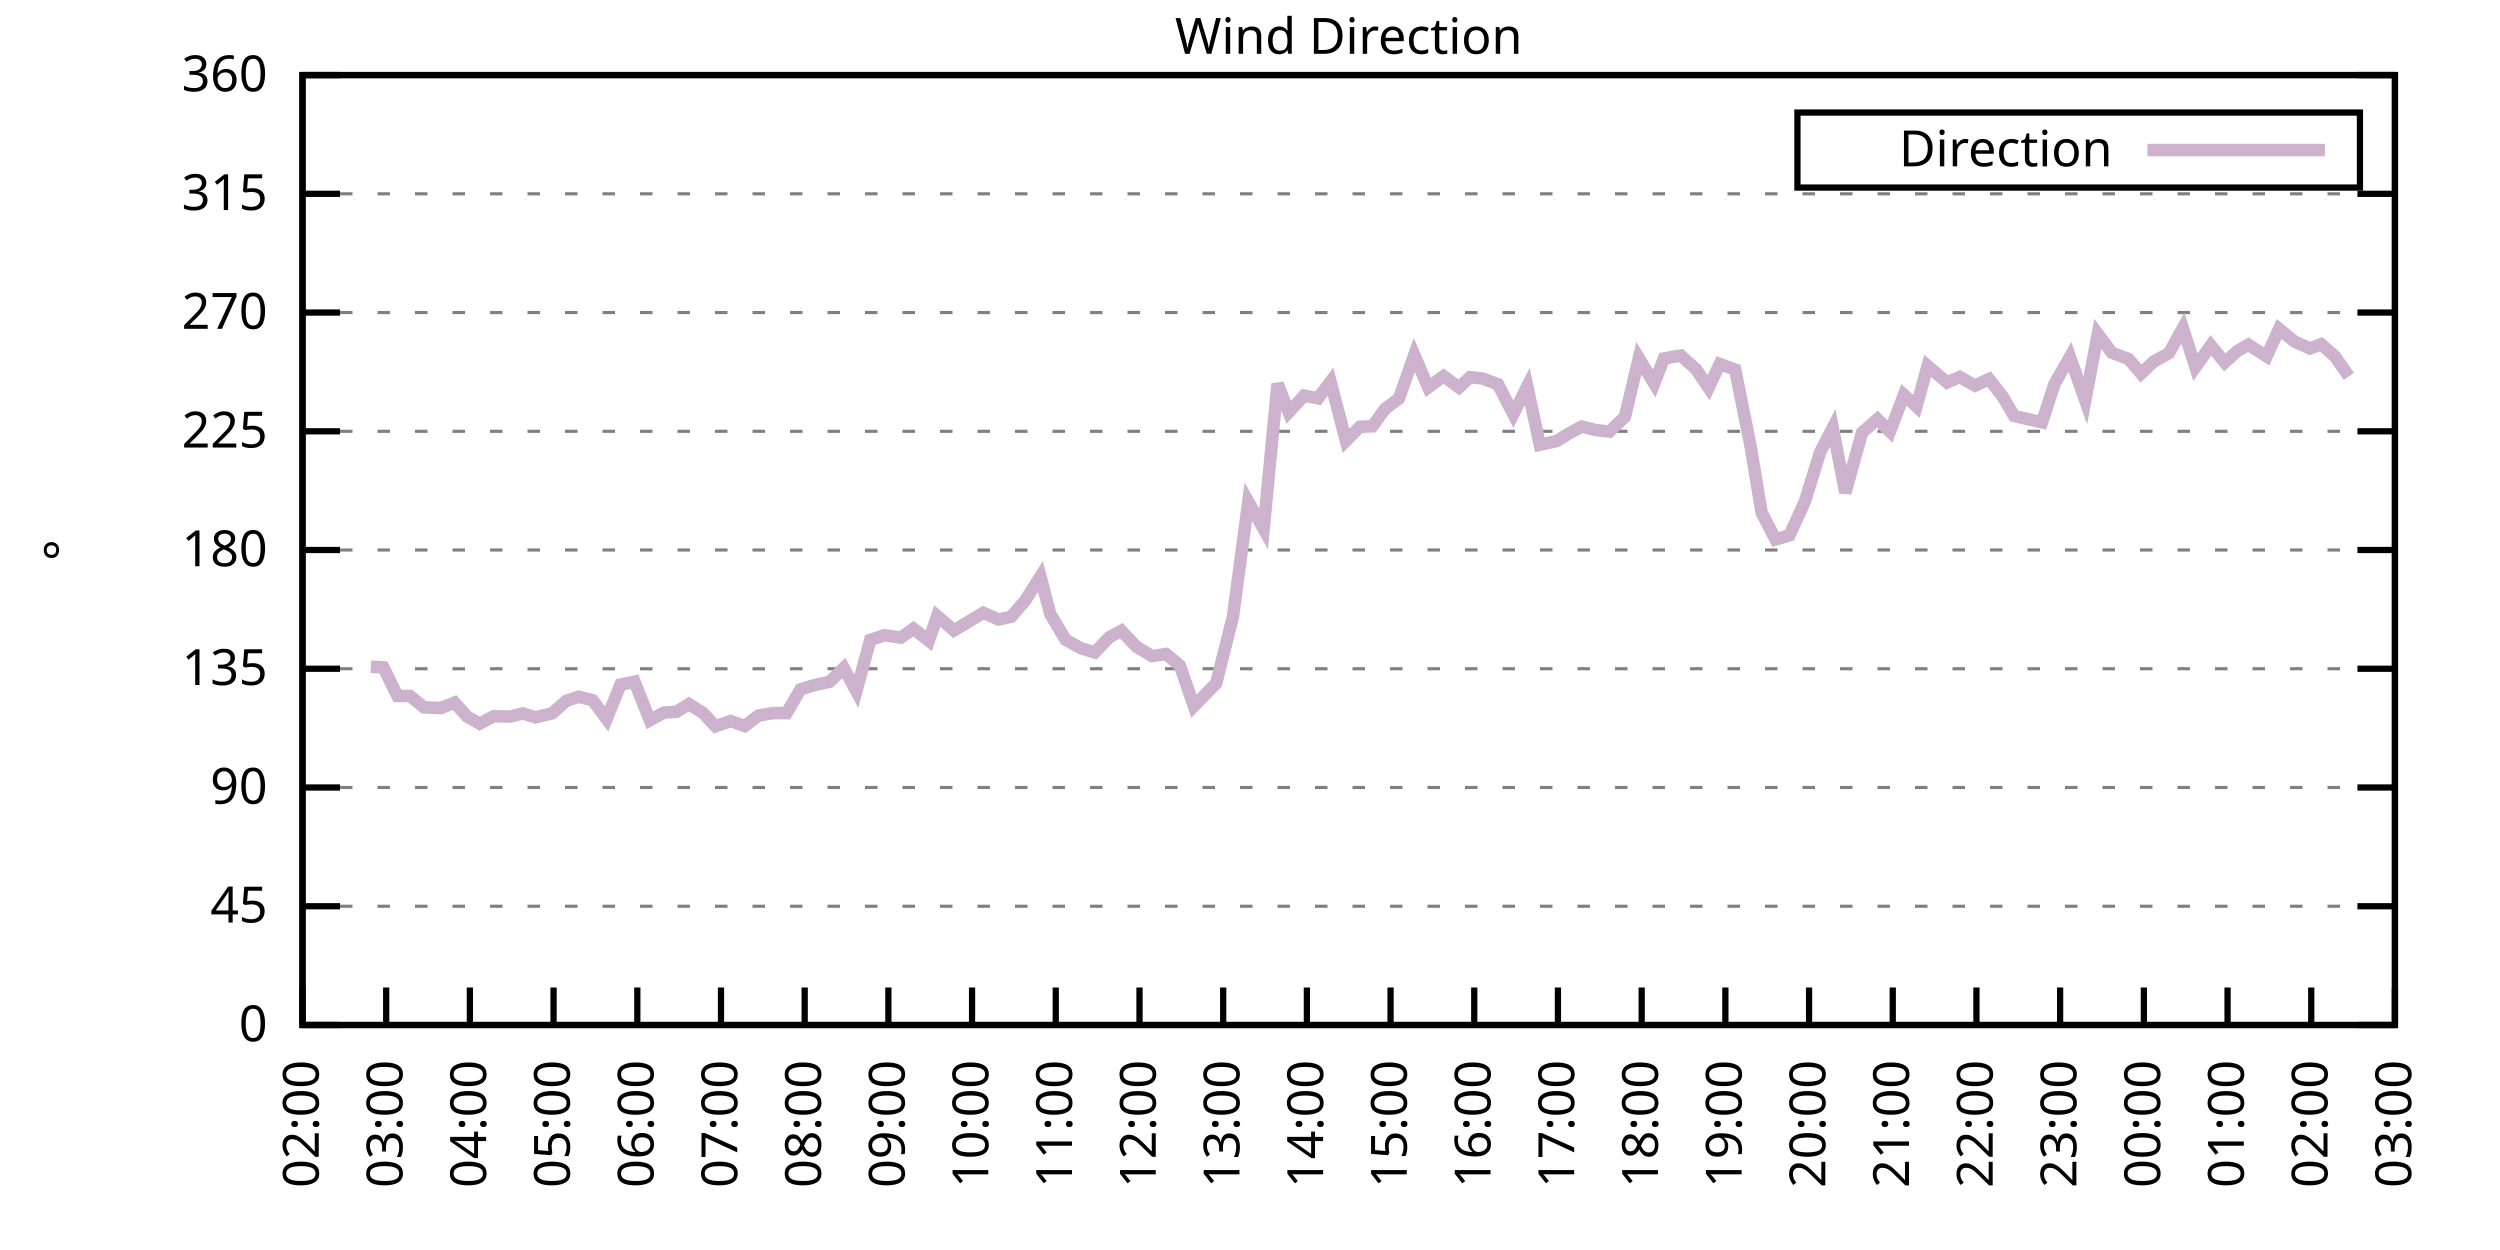
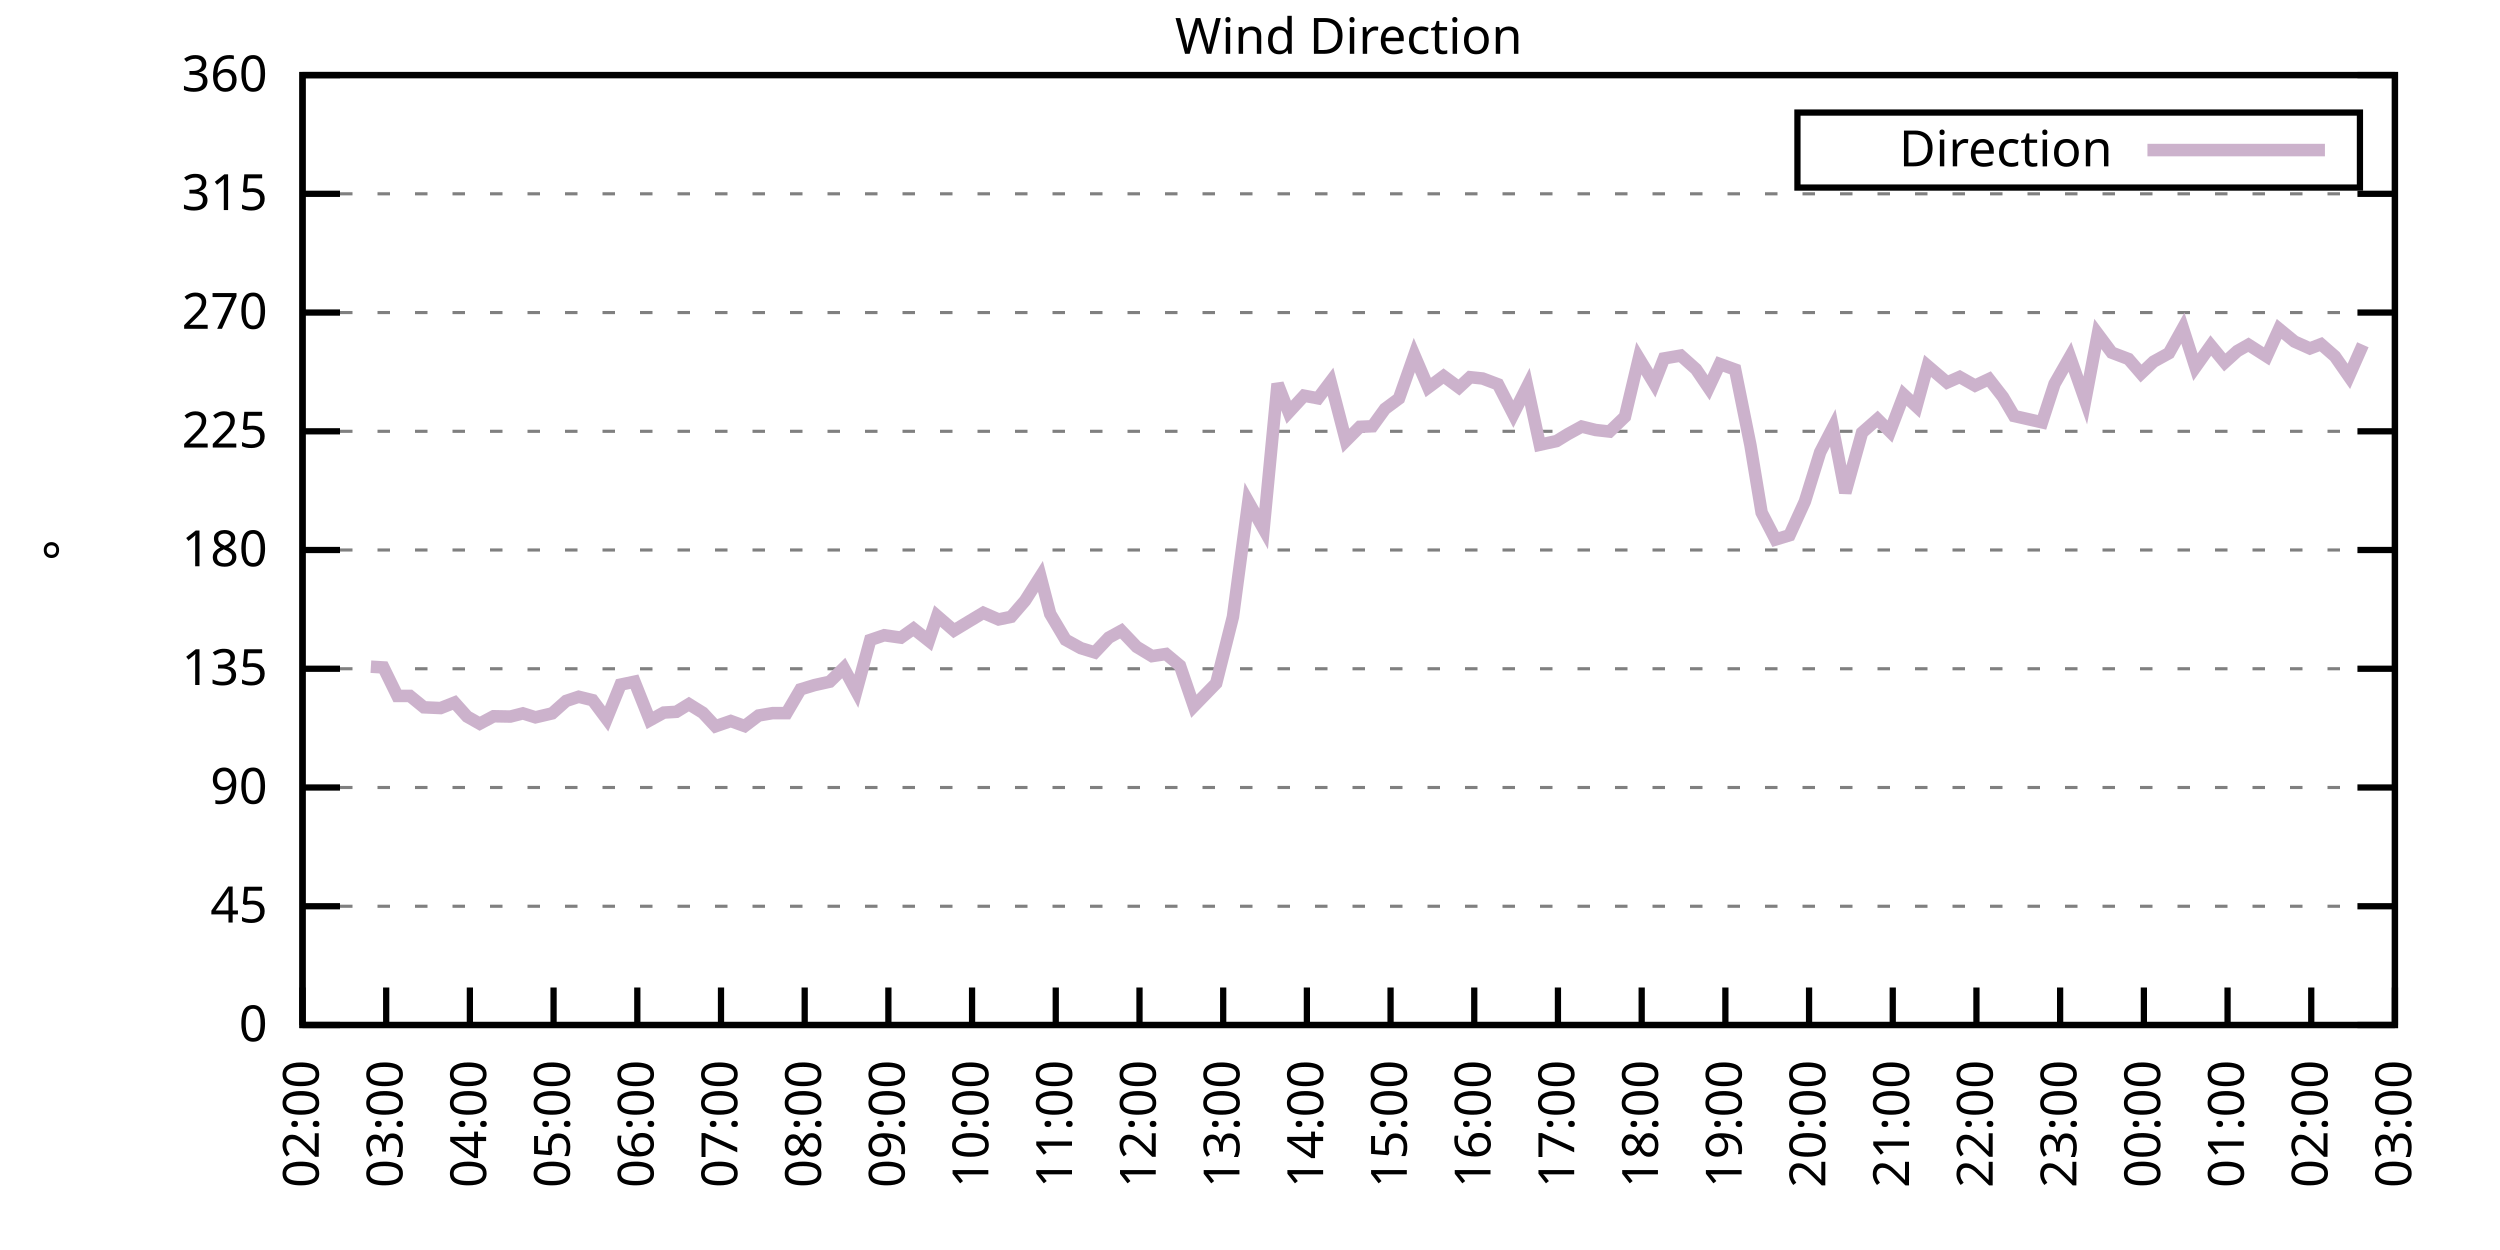
<svg xmlns="http://www.w3.org/2000/svg" xmlns:xlink="http://www.w3.org/1999/xlink" width="400" height="200" viewBox="0 0 400 200">
  <g id="gnuplot_canvas">
    <rect x="0" y="0" width="400" height="200" fill="none" />
    <defs>
      <circle id="gpDot" r="0.5" stroke-width="0.5" stroke="currentColor" />
      <path id="gpPt0" stroke-width="0.333" stroke="currentColor" d="M-1,0 h2 M0,-1 v2" />
      <path id="gpPt1" stroke-width="0.333" stroke="currentColor" d="M-1,-1 L1,1 M1,-1 L-1,1" />
      <path id="gpPt2" stroke-width="0.333" stroke="currentColor" d="M-1,0 L1,0 M0,-1 L0,1 M-1,-1 L1,1 M-1,1 L1,-1" />
      <rect id="gpPt3" stroke-width="0.333" stroke="currentColor" x="-1" y="-1" width="2" height="2" />
      <rect id="gpPt4" stroke-width="0.333" stroke="currentColor" fill="currentColor" x="-1" y="-1" width="2" height="2" />
      <circle id="gpPt5" stroke-width="0.333" stroke="currentColor" cx="0" cy="0" r="1" />
      <use xlink:href="#gpPt5" id="gpPt6" fill="currentColor" stroke="none" />
      <path id="gpPt7" stroke-width="0.333" stroke="currentColor" d="M0,-1.33 L-1.33,0.67 L1.33,0.67 z" />
      <use xlink:href="#gpPt7" id="gpPt8" fill="currentColor" stroke="none" />
      <use xlink:href="#gpPt7" id="gpPt9" stroke="currentColor" transform="rotate(180)" />
      <use xlink:href="#gpPt9" id="gpPt10" fill="currentColor" stroke="none" />
      <use xlink:href="#gpPt3" id="gpPt11" stroke="currentColor" transform="rotate(45)" />
      <use xlink:href="#gpPt11" id="gpPt12" fill="currentColor" stroke="none" />
      <path id="gpPt13" stroke-width="0.333" stroke="currentColor" d="M0,1.330 L1.265,0.411 L0.782,-1.067 L-0.782,-1.076 L-1.265,0.411 z" />
      <use xlink:href="#gpPt13" id="gpPt14" fill="currentColor" stroke="none" />
      <filter id="textbox" filterUnits="objectBoundingBox" x="0" y="0" height="1" width="1">
        <feFlood flood-color="white" flood-opacity="1" result="bgnd" />
        <feComposite in="SourceGraphic" in2="bgnd" operator="atop" />
      </filter>
      <filter id="greybox" filterUnits="objectBoundingBox" x="0" y="0" height="1" width="1">
        <feFlood flood-color="lightgrey" flood-opacity="1" result="grey" />
        <feComposite in="SourceGraphic" in2="grey" operator="atop" />
      </filter>
    </defs>
    <g fill="none" color="white" stroke="currentColor" stroke-width="1.00" stroke-linecap="butt" stroke-linejoin="miter">
</g>
    <g fill="none" color="black" stroke="currentColor" stroke-width="1.00" stroke-linecap="butt" stroke-linejoin="miter">
      <g stroke="none" shape-rendering="crispEdges">
        <polygon fill="rgb(255, 255, 255)" points="48.40,164.00 383.18,164.00 383.18,12.02 48.40,12.02 " />
      </g>
    </g>
    <g fill="none" color="black" stroke="currentColor" stroke-width="1.00" stroke-linecap="butt" stroke-linejoin="miter">
</g>
    <g fill="none" color="black" stroke="black" stroke-width="0.50" stroke-linecap="butt" stroke-linejoin="miter">
</g>
    <g fill="none" color="gray" stroke="currentColor" stroke-width="0.50" stroke-linecap="butt" stroke-linejoin="miter">
      <path stroke="gray" stroke-dasharray="2,4" class="gridline" d="M48.40,164.00 L383.19,164.00  " />
    </g>
    <g fill="none" color="gray" stroke="gray" stroke-width="1.00" stroke-linecap="butt" stroke-linejoin="miter">
</g>
    <g fill="none" color="black" stroke="currentColor" stroke-width="1.00" stroke-linecap="butt" stroke-linejoin="miter">
      <path stroke="black" d="M48.40,164.00 L54.40,164.00 M383.19,164.00 L377.19,164.00  " />
      <g transform="translate(42.80,166.60)" stroke="none" fill="black" font-family="Sans" font-size="8.00" text-anchor="end">
        <text>
          <tspan font-family="Sans"> 0</tspan>
        </text>
      </g>
    </g>
    <g fill="none" color="black" stroke="currentColor" stroke-width="1.00" stroke-linecap="butt" stroke-linejoin="miter">
</g>
    <g fill="none" color="black" stroke="black" stroke-width="0.50" stroke-linecap="butt" stroke-linejoin="miter">
</g>
    <g fill="none" color="gray" stroke="currentColor" stroke-width="0.50" stroke-linecap="butt" stroke-linejoin="miter">
      <path stroke="gray" stroke-dasharray="2,4" class="gridline" d="M48.40,145.00 L383.19,145.00  " />
    </g>
    <g fill="none" color="gray" stroke="gray" stroke-width="1.00" stroke-linecap="butt" stroke-linejoin="miter">
</g>
    <g fill="none" color="black" stroke="currentColor" stroke-width="1.00" stroke-linecap="butt" stroke-linejoin="miter">
      <path stroke="black" d="M48.40,145.00 L54.40,145.00 M383.19,145.00 L377.19,145.00  " />
      <g transform="translate(42.80,147.60)" stroke="none" fill="black" font-family="Sans" font-size="8.00" text-anchor="end">
        <text>
          <tspan font-family="Sans"> 45</tspan>
        </text>
      </g>
    </g>
    <g fill="none" color="black" stroke="currentColor" stroke-width="1.00" stroke-linecap="butt" stroke-linejoin="miter">
</g>
    <g fill="none" color="black" stroke="black" stroke-width="0.50" stroke-linecap="butt" stroke-linejoin="miter">
</g>
    <g fill="none" color="gray" stroke="currentColor" stroke-width="0.50" stroke-linecap="butt" stroke-linejoin="miter">
      <path stroke="gray" stroke-dasharray="2,4" class="gridline" d="M48.40,126.00 L383.19,126.00  " />
    </g>
    <g fill="none" color="gray" stroke="gray" stroke-width="1.00" stroke-linecap="butt" stroke-linejoin="miter">
</g>
    <g fill="none" color="black" stroke="currentColor" stroke-width="1.00" stroke-linecap="butt" stroke-linejoin="miter">
      <path stroke="black" d="M48.40,126.00 L54.40,126.00 M383.19,126.00 L377.19,126.00  " />
      <g transform="translate(42.80,128.60)" stroke="none" fill="black" font-family="Sans" font-size="8.00" text-anchor="end">
        <text>
          <tspan font-family="Sans"> 90</tspan>
        </text>
      </g>
    </g>
    <g fill="none" color="black" stroke="currentColor" stroke-width="1.00" stroke-linecap="butt" stroke-linejoin="miter">
</g>
    <g fill="none" color="black" stroke="black" stroke-width="0.50" stroke-linecap="butt" stroke-linejoin="miter">
</g>
    <g fill="none" color="gray" stroke="currentColor" stroke-width="0.50" stroke-linecap="butt" stroke-linejoin="miter">
      <path stroke="gray" stroke-dasharray="2,4" class="gridline" d="M48.40,107.00 L383.19,107.00  " />
    </g>
    <g fill="none" color="gray" stroke="gray" stroke-width="1.00" stroke-linecap="butt" stroke-linejoin="miter">
</g>
    <g fill="none" color="black" stroke="currentColor" stroke-width="1.00" stroke-linecap="butt" stroke-linejoin="miter">
      <path stroke="black" d="M48.40,107.00 L54.40,107.00 M383.19,107.00 L377.19,107.00  " />
      <g transform="translate(42.80,109.60)" stroke="none" fill="black" font-family="Sans" font-size="8.00" text-anchor="end">
        <text>
          <tspan font-family="Sans"> 135</tspan>
        </text>
      </g>
    </g>
    <g fill="none" color="black" stroke="currentColor" stroke-width="1.00" stroke-linecap="butt" stroke-linejoin="miter">
</g>
    <g fill="none" color="black" stroke="black" stroke-width="0.50" stroke-linecap="butt" stroke-linejoin="miter">
</g>
    <g fill="none" color="gray" stroke="currentColor" stroke-width="0.50" stroke-linecap="butt" stroke-linejoin="miter">
      <path stroke="gray" stroke-dasharray="2,4" class="gridline" d="M48.40,88.00 L383.19,88.00  " />
    </g>
    <g fill="none" color="gray" stroke="gray" stroke-width="1.00" stroke-linecap="butt" stroke-linejoin="miter">
</g>
    <g fill="none" color="black" stroke="currentColor" stroke-width="1.00" stroke-linecap="butt" stroke-linejoin="miter">
      <path stroke="black" d="M48.40,88.00 L54.40,88.00 M383.19,88.00 L377.19,88.00  " />
      <g transform="translate(42.80,90.60)" stroke="none" fill="black" font-family="Sans" font-size="8.00" text-anchor="end">
        <text>
          <tspan font-family="Sans"> 180</tspan>
        </text>
      </g>
    </g>
    <g fill="none" color="black" stroke="currentColor" stroke-width="1.00" stroke-linecap="butt" stroke-linejoin="miter">
</g>
    <g fill="none" color="black" stroke="black" stroke-width="0.50" stroke-linecap="butt" stroke-linejoin="miter">
</g>
    <g fill="none" color="gray" stroke="currentColor" stroke-width="0.50" stroke-linecap="butt" stroke-linejoin="miter">
      <path stroke="gray" stroke-dasharray="2,4" class="gridline" d="M48.40,69.01 L383.19,69.01  " />
    </g>
    <g fill="none" color="gray" stroke="gray" stroke-width="1.00" stroke-linecap="butt" stroke-linejoin="miter">
</g>
    <g fill="none" color="black" stroke="currentColor" stroke-width="1.00" stroke-linecap="butt" stroke-linejoin="miter">
      <path stroke="black" d="M48.40,69.01 L54.40,69.01 M383.19,69.01 L377.19,69.01  " />
      <g transform="translate(42.80,71.61)" stroke="none" fill="black" font-family="Sans" font-size="8.00" text-anchor="end">
        <text>
          <tspan font-family="Sans"> 225</tspan>
        </text>
      </g>
    </g>
    <g fill="none" color="black" stroke="currentColor" stroke-width="1.00" stroke-linecap="butt" stroke-linejoin="miter">
</g>
    <g fill="none" color="black" stroke="black" stroke-width="0.50" stroke-linecap="butt" stroke-linejoin="miter">
</g>
    <g fill="none" color="gray" stroke="currentColor" stroke-width="0.50" stroke-linecap="butt" stroke-linejoin="miter">
      <path stroke="gray" stroke-dasharray="2,4" class="gridline" d="M48.40,50.01 L383.19,50.01  " />
    </g>
    <g fill="none" color="gray" stroke="gray" stroke-width="1.00" stroke-linecap="butt" stroke-linejoin="miter">
</g>
    <g fill="none" color="black" stroke="currentColor" stroke-width="1.00" stroke-linecap="butt" stroke-linejoin="miter">
      <path stroke="black" d="M48.40,50.01 L54.40,50.01 M383.19,50.01 L377.19,50.01  " />
      <g transform="translate(42.80,52.61)" stroke="none" fill="black" font-family="Sans" font-size="8.00" text-anchor="end">
        <text>
          <tspan font-family="Sans"> 270</tspan>
        </text>
      </g>
    </g>
    <g fill="none" color="black" stroke="currentColor" stroke-width="1.00" stroke-linecap="butt" stroke-linejoin="miter">
</g>
    <g fill="none" color="black" stroke="black" stroke-width="0.50" stroke-linecap="butt" stroke-linejoin="miter">
</g>
    <g fill="none" color="gray" stroke="currentColor" stroke-width="0.50" stroke-linecap="butt" stroke-linejoin="miter">
      <path stroke="gray" stroke-dasharray="2,4" class="gridline" d="M48.40,31.01 L383.19,31.01  " />
    </g>
    <g fill="none" color="gray" stroke="gray" stroke-width="1.00" stroke-linecap="butt" stroke-linejoin="miter">
</g>
    <g fill="none" color="black" stroke="currentColor" stroke-width="1.00" stroke-linecap="butt" stroke-linejoin="miter">
      <path stroke="black" d="M48.40,31.01 L54.40,31.01 M383.19,31.01 L377.19,31.01  " />
      <g transform="translate(42.80,33.61)" stroke="none" fill="black" font-family="Sans" font-size="8.00" text-anchor="end">
        <text>
          <tspan font-family="Sans"> 315</tspan>
        </text>
      </g>
    </g>
    <g fill="none" color="black" stroke="currentColor" stroke-width="1.00" stroke-linecap="butt" stroke-linejoin="miter">
</g>
    <g fill="none" color="black" stroke="black" stroke-width="0.50" stroke-linecap="butt" stroke-linejoin="miter">
</g>
    <g fill="none" color="gray" stroke="currentColor" stroke-width="0.50" stroke-linecap="butt" stroke-linejoin="miter">
      <path stroke="gray" stroke-dasharray="2,4" class="gridline" d="M48.40,12.01 L383.19,12.01  " />
    </g>
    <g fill="none" color="gray" stroke="gray" stroke-width="1.00" stroke-linecap="butt" stroke-linejoin="miter">
</g>
    <g fill="none" color="black" stroke="currentColor" stroke-width="1.00" stroke-linecap="butt" stroke-linejoin="miter">
      <path stroke="black" d="M48.40,12.01 L54.40,12.01 M383.19,12.01 L377.19,12.01  " />
      <g transform="translate(42.80,14.61)" stroke="none" fill="black" font-family="Sans" font-size="8.00" text-anchor="end">
        <text>
          <tspan font-family="Sans"> 360</tspan>
        </text>
      </g>
    </g>
    <g fill="none" color="black" stroke="currentColor" stroke-width="1.00" stroke-linecap="butt" stroke-linejoin="miter">
      <path stroke="black" d="M48.40,164.00 L48.40,158.00  " />
      <g transform="translate(51.00,169.60) rotate(270.00)" stroke="none" fill="black" font-family="Sans" font-size="8.00" text-anchor="end">
        <text>
          <tspan font-family="Sans">02:00</tspan>
        </text>
      </g>
    </g>
    <g fill="none" color="black" stroke="currentColor" stroke-width="1.00" stroke-linecap="butt" stroke-linejoin="miter">
      <path stroke="black" d="M61.79,164.00 L61.79,158.00  " />
      <g transform="translate(64.39,169.60) rotate(270.00)" stroke="none" fill="black" font-family="Sans" font-size="8.00" text-anchor="end">
        <text>
          <tspan font-family="Sans">03:00</tspan>
        </text>
      </g>
    </g>
    <g fill="none" color="black" stroke="currentColor" stroke-width="1.00" stroke-linecap="butt" stroke-linejoin="miter">
      <path stroke="black" d="M75.18,164.00 L75.18,158.00  " />
      <g transform="translate(77.78,169.60) rotate(270.00)" stroke="none" fill="black" font-family="Sans" font-size="8.00" text-anchor="end">
        <text>
          <tspan font-family="Sans">04:00</tspan>
        </text>
      </g>
    </g>
    <g fill="none" color="black" stroke="currentColor" stroke-width="1.00" stroke-linecap="butt" stroke-linejoin="miter">
      <path stroke="black" d="M88.57,164.00 L88.57,158.00  " />
      <g transform="translate(91.17,169.60) rotate(270.00)" stroke="none" fill="black" font-family="Sans" font-size="8.00" text-anchor="end">
        <text>
          <tspan font-family="Sans">05:00</tspan>
        </text>
      </g>
    </g>
    <g fill="none" color="black" stroke="currentColor" stroke-width="1.00" stroke-linecap="butt" stroke-linejoin="miter">
      <path stroke="black" d="M101.97,164.00 L101.97,158.00  " />
      <g transform="translate(104.57,169.60) rotate(270.00)" stroke="none" fill="black" font-family="Sans" font-size="8.00" text-anchor="end">
        <text>
          <tspan font-family="Sans">06:00</tspan>
        </text>
      </g>
    </g>
    <g fill="none" color="black" stroke="currentColor" stroke-width="1.00" stroke-linecap="butt" stroke-linejoin="miter">
      <path stroke="black" d="M115.36,164.00 L115.36,158.00  " />
      <g transform="translate(117.96,169.60) rotate(270.00)" stroke="none" fill="black" font-family="Sans" font-size="8.00" text-anchor="end">
        <text>
          <tspan font-family="Sans">07:00</tspan>
        </text>
      </g>
    </g>
    <g fill="none" color="black" stroke="currentColor" stroke-width="1.00" stroke-linecap="butt" stroke-linejoin="miter">
      <path stroke="black" d="M128.75,164.00 L128.75,158.00  " />
      <g transform="translate(131.35,169.60) rotate(270.00)" stroke="none" fill="black" font-family="Sans" font-size="8.00" text-anchor="end">
        <text>
          <tspan font-family="Sans">08:00</tspan>
        </text>
      </g>
    </g>
    <g fill="none" color="black" stroke="currentColor" stroke-width="1.00" stroke-linecap="butt" stroke-linejoin="miter">
      <path stroke="black" d="M142.14,164.00 L142.14,158.00  " />
      <g transform="translate(144.74,169.60) rotate(270.00)" stroke="none" fill="black" font-family="Sans" font-size="8.00" text-anchor="end">
        <text>
          <tspan font-family="Sans">09:00</tspan>
        </text>
      </g>
    </g>
    <g fill="none" color="black" stroke="currentColor" stroke-width="1.00" stroke-linecap="butt" stroke-linejoin="miter">
      <path stroke="black" d="M155.53,164.00 L155.53,158.00  " />
      <g transform="translate(158.13,169.60) rotate(270.00)" stroke="none" fill="black" font-family="Sans" font-size="8.00" text-anchor="end">
        <text>
          <tspan font-family="Sans">10:00</tspan>
        </text>
      </g>
    </g>
    <g fill="none" color="black" stroke="currentColor" stroke-width="1.00" stroke-linecap="butt" stroke-linejoin="miter">
      <path stroke="black" d="M168.92,164.00 L168.92,158.00  " />
      <g transform="translate(171.52,169.60) rotate(270.00)" stroke="none" fill="black" font-family="Sans" font-size="8.00" text-anchor="end">
        <text>
          <tspan font-family="Sans">11:00</tspan>
        </text>
      </g>
    </g>
    <g fill="none" color="black" stroke="currentColor" stroke-width="1.00" stroke-linecap="butt" stroke-linejoin="miter">
      <path stroke="black" d="M182.32,164.00 L182.32,158.00  " />
      <g transform="translate(184.92,169.60) rotate(270.00)" stroke="none" fill="black" font-family="Sans" font-size="8.00" text-anchor="end">
        <text>
          <tspan font-family="Sans">12:00</tspan>
        </text>
      </g>
    </g>
    <g fill="none" color="black" stroke="currentColor" stroke-width="1.00" stroke-linecap="butt" stroke-linejoin="miter">
      <path stroke="black" d="M195.71,164.00 L195.71,158.00  " />
      <g transform="translate(198.31,169.60) rotate(270.00)" stroke="none" fill="black" font-family="Sans" font-size="8.00" text-anchor="end">
        <text>
          <tspan font-family="Sans">13:00</tspan>
        </text>
      </g>
    </g>
    <g fill="none" color="black" stroke="currentColor" stroke-width="1.00" stroke-linecap="butt" stroke-linejoin="miter">
      <path stroke="black" d="M209.10,164.00 L209.10,158.00  " />
      <g transform="translate(211.70,169.60) rotate(270.00)" stroke="none" fill="black" font-family="Sans" font-size="8.00" text-anchor="end">
        <text>
          <tspan font-family="Sans">14:00</tspan>
        </text>
      </g>
    </g>
    <g fill="none" color="black" stroke="currentColor" stroke-width="1.00" stroke-linecap="butt" stroke-linejoin="miter">
      <path stroke="black" d="M222.49,164.00 L222.49,158.00  " />
      <g transform="translate(225.09,169.60) rotate(270.00)" stroke="none" fill="black" font-family="Sans" font-size="8.00" text-anchor="end">
        <text>
          <tspan font-family="Sans">15:00</tspan>
        </text>
      </g>
    </g>
    <g fill="none" color="black" stroke="currentColor" stroke-width="1.00" stroke-linecap="butt" stroke-linejoin="miter">
      <path stroke="black" d="M235.88,164.00 L235.88,158.00  " />
      <g transform="translate(238.48,169.60) rotate(270.00)" stroke="none" fill="black" font-family="Sans" font-size="8.00" text-anchor="end">
        <text>
          <tspan font-family="Sans">16:00</tspan>
        </text>
      </g>
    </g>
    <g fill="none" color="black" stroke="currentColor" stroke-width="1.00" stroke-linecap="butt" stroke-linejoin="miter">
      <path stroke="black" d="M249.27,164.00 L249.27,158.00  " />
      <g transform="translate(251.87,169.60) rotate(270.00)" stroke="none" fill="black" font-family="Sans" font-size="8.00" text-anchor="end">
        <text>
          <tspan font-family="Sans">17:00</tspan>
        </text>
      </g>
    </g>
    <g fill="none" color="black" stroke="currentColor" stroke-width="1.00" stroke-linecap="butt" stroke-linejoin="miter">
      <path stroke="black" d="M262.67,164.00 L262.67,158.00  " />
      <g transform="translate(265.27,169.60) rotate(270.00)" stroke="none" fill="black" font-family="Sans" font-size="8.00" text-anchor="end">
        <text>
          <tspan font-family="Sans">18:00</tspan>
        </text>
      </g>
    </g>
    <g fill="none" color="black" stroke="currentColor" stroke-width="1.00" stroke-linecap="butt" stroke-linejoin="miter">
      <path stroke="black" d="M276.06,164.00 L276.06,158.00  " />
      <g transform="translate(278.66,169.60) rotate(270.00)" stroke="none" fill="black" font-family="Sans" font-size="8.00" text-anchor="end">
        <text>
          <tspan font-family="Sans">19:00</tspan>
        </text>
      </g>
    </g>
    <g fill="none" color="black" stroke="currentColor" stroke-width="1.00" stroke-linecap="butt" stroke-linejoin="miter">
      <path stroke="black" d="M289.45,164.00 L289.45,158.00  " />
      <g transform="translate(292.05,169.60) rotate(270.00)" stroke="none" fill="black" font-family="Sans" font-size="8.00" text-anchor="end">
        <text>
          <tspan font-family="Sans">20:00</tspan>
        </text>
      </g>
    </g>
    <g fill="none" color="black" stroke="currentColor" stroke-width="1.00" stroke-linecap="butt" stroke-linejoin="miter">
      <path stroke="black" d="M302.84,164.00 L302.84,158.00  " />
      <g transform="translate(305.44,169.60) rotate(270.00)" stroke="none" fill="black" font-family="Sans" font-size="8.00" text-anchor="end">
        <text>
          <tspan font-family="Sans">21:00</tspan>
        </text>
      </g>
    </g>
    <g fill="none" color="black" stroke="currentColor" stroke-width="1.00" stroke-linecap="butt" stroke-linejoin="miter">
      <path stroke="black" d="M316.23,164.00 L316.23,158.00  " />
      <g transform="translate(318.83,169.60) rotate(270.00)" stroke="none" fill="black" font-family="Sans" font-size="8.00" text-anchor="end">
        <text>
          <tspan font-family="Sans">22:00</tspan>
        </text>
      </g>
    </g>
    <g fill="none" color="black" stroke="currentColor" stroke-width="1.00" stroke-linecap="butt" stroke-linejoin="miter">
      <path stroke="black" d="M329.62,164.00 L329.62,158.00  " />
      <g transform="translate(332.22,169.60) rotate(270.00)" stroke="none" fill="black" font-family="Sans" font-size="8.00" text-anchor="end">
        <text>
          <tspan font-family="Sans">23:00</tspan>
        </text>
      </g>
    </g>
    <g fill="none" color="black" stroke="currentColor" stroke-width="1.00" stroke-linecap="butt" stroke-linejoin="miter">
      <path stroke="black" d="M343.02,164.00 L343.02,158.00  " />
      <g transform="translate(345.62,169.60) rotate(270.00)" stroke="none" fill="black" font-family="Sans" font-size="8.00" text-anchor="end">
        <text>
          <tspan font-family="Sans">00:00</tspan>
        </text>
      </g>
    </g>
    <g fill="none" color="black" stroke="currentColor" stroke-width="1.00" stroke-linecap="butt" stroke-linejoin="miter">
      <path stroke="black" d="M356.41,164.00 L356.41,158.00  " />
      <g transform="translate(359.01,169.60) rotate(270.00)" stroke="none" fill="black" font-family="Sans" font-size="8.00" text-anchor="end">
        <text>
          <tspan font-family="Sans">01:00</tspan>
        </text>
      </g>
    </g>
    <g fill="none" color="black" stroke="currentColor" stroke-width="1.00" stroke-linecap="butt" stroke-linejoin="miter">
      <path stroke="black" d="M369.80,164.00 L369.80,158.00  " />
      <g transform="translate(372.40,169.60) rotate(270.00)" stroke="none" fill="black" font-family="Sans" font-size="8.00" text-anchor="end">
        <text>
          <tspan font-family="Sans">02:00</tspan>
        </text>
      </g>
    </g>
    <g fill="none" color="black" stroke="currentColor" stroke-width="1.00" stroke-linecap="butt" stroke-linejoin="miter">
      <path stroke="black" d="M383.19,164.00 L383.19,158.00  " />
      <g transform="translate(385.79,169.60) rotate(270.00)" stroke="none" fill="black" font-family="Sans" font-size="8.00" text-anchor="end">
        <text>
          <tspan font-family="Sans">03:00</tspan>
        </text>
      </g>
    </g>
    <g fill="none" color="black" stroke="currentColor" stroke-width="1.00" stroke-linecap="butt" stroke-linejoin="miter">
</g>
    <g fill="none" color="black" stroke="currentColor" stroke-width="1.00" stroke-linecap="butt" stroke-linejoin="miter">
      <path stroke="black" d="M48.40,12.01 L48.40,164.00 L383.19,164.00 L383.19,12.01 L48.40,12.01 Z  " />
    </g>
    <g fill="none" color="black" stroke="currentColor" stroke-width="1.00" stroke-linecap="butt" stroke-linejoin="miter">
</g>
    <g fill="none" color="black" stroke="currentColor" stroke-width="1.00" stroke-linecap="butt" stroke-linejoin="miter">
      <path stroke="black" d="M287.59,30.01 L287.59,18.01 L377.59,18.01 L377.59,30.01 L287.59,30.01 Z  " />
    </g>
    <g id="Wind_direction_plot_1">
      <g fill="none" color="white" stroke="black" stroke-width="2.00" stroke-linecap="butt" stroke-linejoin="miter">
</g>
      <g fill="none" color="black" stroke="currentColor" stroke-width="2.00" stroke-linecap="butt" stroke-linejoin="miter">
        <g transform="translate(337.99,26.61)" stroke="none" fill="black" font-family="Sans" font-size="8.00" text-anchor="end">
          <text>
            <tspan font-family="Sans">Direction</tspan>
          </text>
        </g>
      </g>
      <g fill="none" color="black" stroke="currentColor" stroke-width="2.00" stroke-linecap="butt" stroke-linejoin="miter">
-         <path stroke="rgb(204, 178, 204)" d="M343.59,24.01 L371.99,24.01 M59.34,106.67 L61.35,106.79 L63.58,111.35 L65.59,111.35 L67.82,113.17 L70.50,113.29   L72.73,112.41 L74.74,114.65 L76.75,115.79 L78.98,114.60 L81.66,114.65 L83.66,114.14 L85.67,114.77 L88.35,114.14   L90.58,112.15 L92.59,111.48 L94.82,112.03 L97.06,115.03 L99.29,109.54 L101.52,109.07 L103.98,115.24 L106.21,114.01   L108.22,113.89 L110.22,112.66 L112.46,114.05 L114.47,116.21 L116.92,115.36 L119.15,116.17 L121.38,114.48 L123.62,114.10   L125.85,114.10 L128.08,110.30 L130.31,109.62 L132.77,109.07 L135.00,106.88 L137.01,110.59 L139.24,102.40 L141.47,101.64   L144.15,102.02 L146.16,100.59 L148.61,102.53 L149.95,98.56 L152.63,100.88 L154.86,99.53 L157.32,98.05 L159.77,99.11   L161.78,98.69 L164.01,96.11 L166.47,92.23 L168.03,98.22 L170.49,102.36 L172.94,103.71 L175.17,104.39 L177.41,102.02   L179.41,100.92 L181.87,103.50 L184.32,104.98 L186.56,104.64 L188.79,106.50 L191.02,113.00 L194.59,109.33 L197.27,98.69   L199.73,80.28 L202.18,84.63 L204.41,61.41 L206.20,65.97 L208.65,63.31 L210.88,63.73 L212.89,61.07 L215.35,70.53   L217.58,68.29 L219.59,68.20 L221.60,65.42 L223.83,63.77 L226.29,56.80 L228.52,62.00 L230.97,60.18 L233.43,62.00   L235.21,60.35 L237.22,60.56 L239.68,61.49 L242.13,66.26 L244.36,61.83 L246.37,71.16 L249.05,70.57 L250.84,69.47   L253.07,68.25 L255.30,68.80 L257.53,69.05 L259.99,66.68 L262.22,57.31 L264.67,61.36 L266.24,57.35 L268.92,56.89   L271.37,59.08 L273.38,62.04 L275.16,58.24 L277.62,59.13 L280.07,71.24 L281.86,82.01 L284.09,86.32 L286.32,85.64   L288.78,80.24 L291.23,72.34 L293.24,68.46 L295.25,78.84 L297.93,69.22 L300.39,67.06 L302.39,69.05 L304.63,63.18   L306.63,65.04 L308.42,58.54 L311.54,61.20 L313.55,60.31 L316.01,61.70 L318.24,60.65 L320.47,63.52 L322.26,66.56   L326.72,67.57 L328.73,61.41 L331.19,57.10 L333.64,64.07 L335.65,53.43 L337.88,56.42 L340.56,57.44 L342.57,59.76   L344.58,57.86 L347.03,56.51 L349.26,52.50 L351.27,58.75 L353.73,55.28 L355.96,57.99 L357.97,56.17 L359.75,55.16   L362.66,57.02 L364.66,52.63 L367.12,54.65 L369.58,55.75 L371.36,55.07 L373.59,57.02 L375.82,60.22  " />
+         <path stroke="rgb(204, 178, 204)" d="M343.59,24.01 L371.99,24.01 M59.34,106.67 L61.35,106.79 L63.58,111.35 L65.59,111.35 L67.82,113.17 L70.50,113.29   L72.73,112.41 L74.74,114.65 L76.75,115.79 L78.98,114.60 L81.66,114.65 L83.66,114.14 L85.67,114.77 L88.35,114.14   L90.58,112.15 L92.59,111.48 L94.82,112.03 L97.06,115.03 L99.29,109.54 L101.52,109.07 L103.98,115.24 L106.21,114.01   L108.22,113.89 L110.22,112.66 L112.46,114.05 L114.47,116.21 L116.92,115.36 L119.15,116.17 L121.38,114.48 L123.62,114.10   L125.85,114.10 L128.08,110.30 L130.31,109.62 L132.77,109.07 L135.00,106.88 L137.01,110.59 L139.24,102.40 L141.47,101.64   L144.15,102.02 L146.16,100.59 L148.61,102.53 L149.95,98.56 L152.63,100.88 L154.86,99.53 L157.32,98.05 L159.77,99.11   L161.78,98.69 L164.01,96.11 L166.47,92.23 L168.03,98.22 L170.49,102.36 L172.94,103.71 L175.17,104.39 L177.41,102.02   L179.41,100.92 L181.87,103.50 L184.32,104.98 L186.56,104.64 L188.79,106.50 L191.02,113.00 L194.59,109.33 L197.27,98.69   L199.73,80.28 L202.18,84.63 L204.41,61.41 L206.20,65.97 L208.65,63.31 L210.88,63.73 L212.89,61.07 L215.35,70.53   L217.58,68.29 L219.59,68.20 L221.60,65.42 L223.83,63.77 L226.29,56.80 L228.52,62.00 L230.97,60.18 L233.43,62.00   L235.21,60.35 L237.22,60.56 L239.68,61.49 L242.13,66.26 L244.36,61.83 L246.37,71.16 L249.05,70.57 L250.84,69.47   L253.07,68.25 L255.30,68.80 L257.53,69.05 L259.99,66.68 L262.22,57.31 L264.67,61.36 L266.24,57.35 L268.92,56.89   L271.37,59.08 L273.38,62.04 L275.16,58.24 L277.62,59.13 L280.07,71.24 L281.86,82.01 L284.09,86.32 L286.32,85.64   L288.78,80.24 L291.23,72.34 L293.24,68.46 L295.25,78.84 L297.93,69.22 L300.39,67.06 L302.39,69.05 L304.63,63.18   L306.63,65.04 L308.42,58.54 L311.54,61.20 L313.55,60.31 L316.01,61.70 L318.24,60.65 L320.47,63.52 L322.26,66.56   L326.72,67.57 L328.73,61.41 L331.19,57.10 L333.64,64.07 L335.65,53.43 L337.88,56.42 L340.56,57.44 L342.57,59.76   L344.58,57.86 L347.03,56.51 L349.26,52.50 L351.27,58.75 L353.73,55.28 L355.96,57.99 L357.97,56.17 L359.75,55.16   L362.66,57.02 L364.66,52.63 L367.12,54.65 L369.58,55.75 L371.36,55.07 L373.59,57.02 L375.82,60.22 L378.06,55.16    " />
      </g>
    </g>
    <g fill="none" color="black" stroke="currentColor" stroke-width="2.00" stroke-linecap="butt" stroke-linejoin="miter">
</g>
    <g fill="none" color="black" stroke="black" stroke-width="1.00" stroke-linecap="butt" stroke-linejoin="miter">
</g>
    <g fill="none" color="black" stroke="currentColor" stroke-width="1.00" stroke-linecap="butt" stroke-linejoin="miter">
      <path stroke="black" d="M48.40,12.01 L48.40,164.00 L383.19,164.00 L383.19,12.01 L48.40,12.01 Z  " />
      <g transform="translate(12.80,88.01) rotate(270.00)" stroke="none" fill="black" font-family="Sans" font-size="8.00" text-anchor="middle">
        <text>
          <tspan font-family="Sans">°</tspan>
        </text>
      </g>
    </g>
    <g fill="none" color="black" stroke="currentColor" stroke-width="1.00" stroke-linecap="butt" stroke-linejoin="miter">
</g>
    <g fill="none" color="black" stroke="currentColor" stroke-width="1.00" stroke-linecap="butt" stroke-linejoin="miter">
      <g transform="translate(215.79,8.61)" stroke="none" fill="black" font-family="Sans" font-size="8.00" text-anchor="middle">
        <text>
          <tspan font-family="Sans">Wind Direction</tspan>
        </text>
      </g>
    </g>
    <g fill="none" color="black" stroke="currentColor" stroke-width="1.00" stroke-linecap="butt" stroke-linejoin="miter">
</g>
  </g>
</svg>
